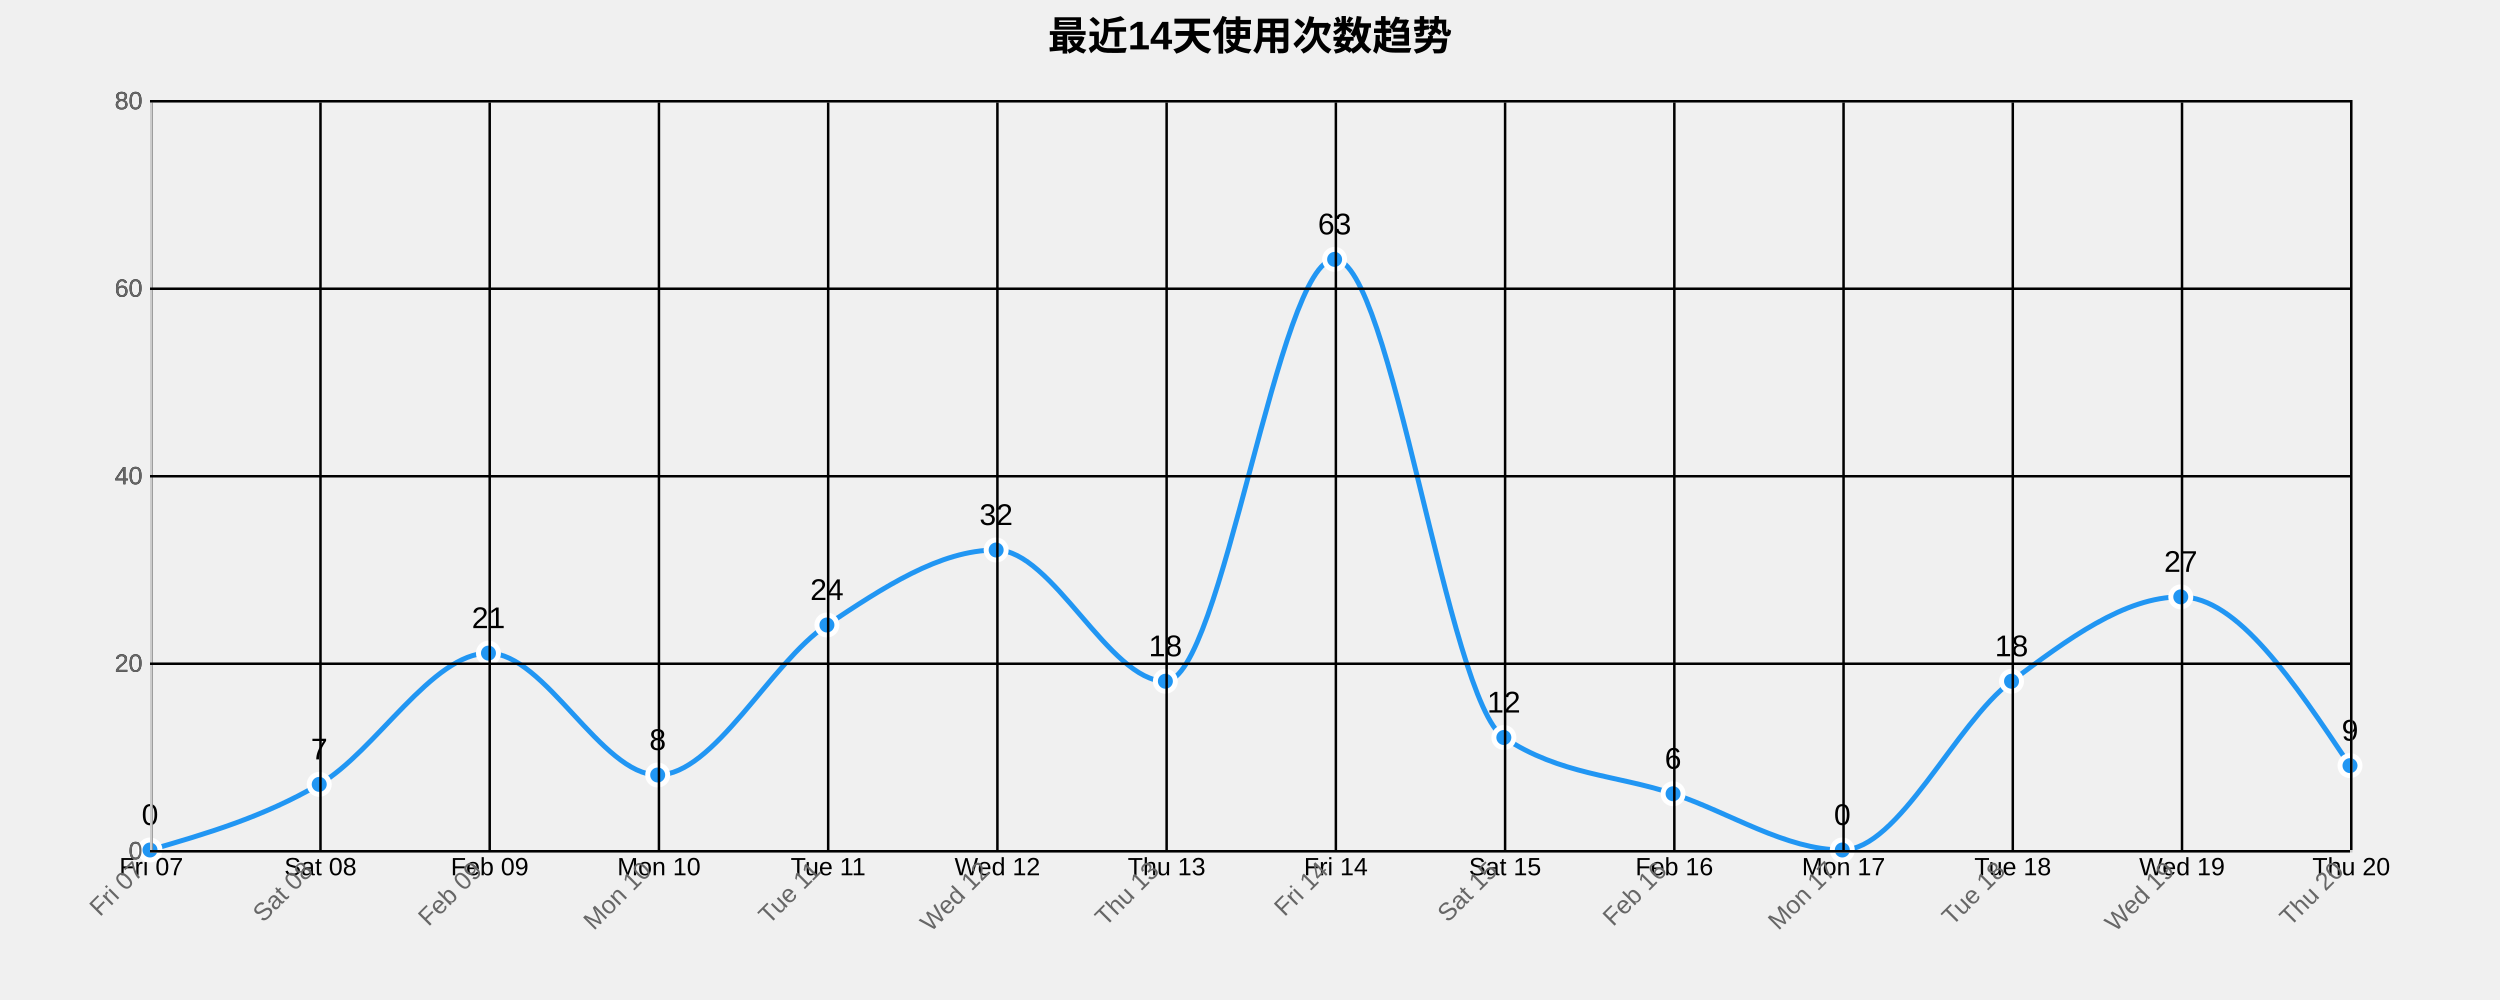
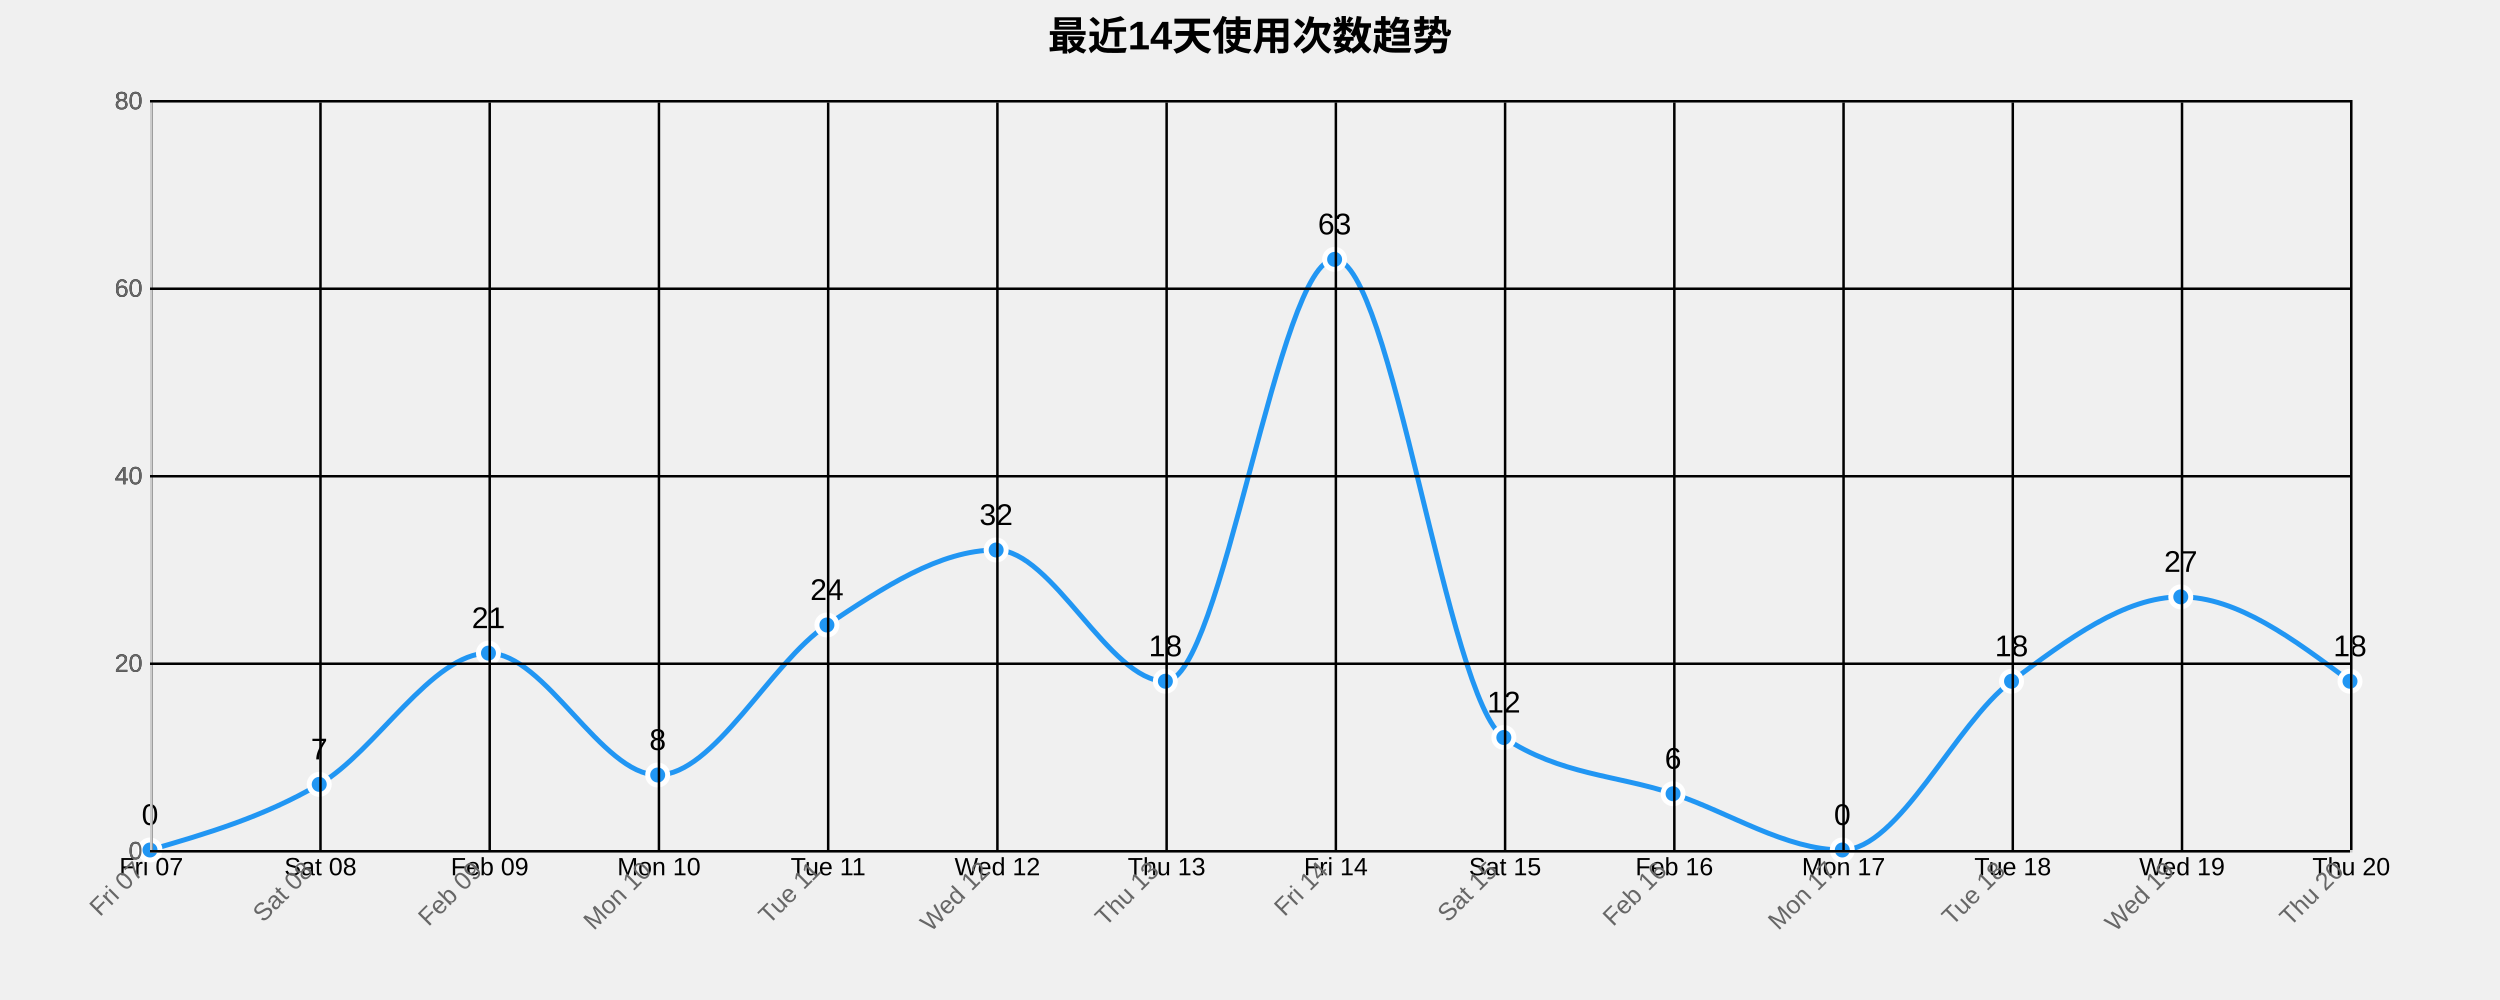
<svg xmlns="http://www.w3.org/2000/svg" width="1000" height="400">
  <g transform="translate(60,40)">
    <text x="440" y="-20" text-anchor="middle" style="font-size: 16px; font-weight: bold;">最近14天使用次数趋势</text>
    <g class="grid" transform="translate(0,300)" fill="none" font-size="10" font-family="sans-serif" text-anchor="middle">
      <path class="domain" stroke="currentColor" d="M0.5,-300V0.5H880.5V-300" />
      <g class="tick" opacity="1" transform="translate(0.5,0)">
        <line stroke="currentColor" y2="-300" />
        <text fill="currentColor" y="3" dy="0.71em">Fri 07</text>
      </g>
      <g class="tick" opacity="1" transform="translate(68.19231,0)">
        <line stroke="currentColor" y2="-300" />
        <text fill="currentColor" y="3" dy="0.71em">Sat 08</text>
      </g>
      <g class="tick" opacity="1" transform="translate(135.8846,0)">
        <line stroke="currentColor" y2="-300" />
        <text fill="currentColor" y="3" dy="0.71em">Feb 09</text>
      </g>
      <g class="tick" opacity="1" transform="translate(203.5769,0)">
        <line stroke="currentColor" y2="-300" />
        <text fill="currentColor" y="3" dy="0.71em">Mon 10</text>
      </g>
      <g class="tick" opacity="1" transform="translate(271.2692,0)">
        <line stroke="currentColor" y2="-300" />
        <text fill="currentColor" y="3" dy="0.71em">Tue 11</text>
      </g>
      <g class="tick" opacity="1" transform="translate(338.9615,0)">
        <line stroke="currentColor" y2="-300" />
        <text fill="currentColor" y="3" dy="0.71em">Wed 12</text>
      </g>
      <g class="tick" opacity="1" transform="translate(406.6538,0)">
        <line stroke="currentColor" y2="-300" />
        <text fill="currentColor" y="3" dy="0.71em">Thu 13</text>
      </g>
      <g class="tick" opacity="1" transform="translate(474.3462,0)">
        <line stroke="currentColor" y2="-300" />
        <text fill="currentColor" y="3" dy="0.71em">Fri 14</text>
      </g>
      <g class="tick" opacity="1" transform="translate(542.0385,0)">
        <line stroke="currentColor" y2="-300" />
        <text fill="currentColor" y="3" dy="0.71em">Sat 15</text>
      </g>
      <g class="tick" opacity="1" transform="translate(609.7308,0)">
        <line stroke="currentColor" y2="-300" />
        <text fill="currentColor" y="3" dy="0.71em">Feb 16</text>
      </g>
      <g class="tick" opacity="1" transform="translate(677.4231,0)">
        <line stroke="currentColor" y2="-300" />
        <text fill="currentColor" y="3" dy="0.71em">Mon 17</text>
      </g>
      <g class="tick" opacity="1" transform="translate(745.1154,0)">
        <line stroke="currentColor" y2="-300" />
        <text fill="currentColor" y="3" dy="0.71em">Tue 18</text>
      </g>
      <g class="tick" opacity="1" transform="translate(812.8077,0)">
        <line stroke="currentColor" y2="-300" />
        <text fill="currentColor" y="3" dy="0.71em">Wed 19</text>
      </g>
      <g class="tick" opacity="1" transform="translate(880.5,0)">
        <line stroke="currentColor" y2="-300" />
        <text fill="currentColor" y="3" dy="0.71em">Thu 20</text>
      </g>
    </g>
    <g class="grid" fill="none" font-size="10" font-family="sans-serif" text-anchor="end">
      <path class="domain" stroke="currentColor" d="M880,300.5H0.5V0.5H880" />
      <g class="tick" opacity="1" transform="translate(0,300.5)">
        <line stroke="currentColor" x2="880" />
        <text fill="currentColor" x="-3" dy="0.32em">0</text>
      </g>
      <g class="tick" opacity="1" transform="translate(0,225.5)">
        <line stroke="currentColor" x2="880" />
        <text fill="currentColor" x="-3" dy="0.32em">20</text>
      </g>
      <g class="tick" opacity="1" transform="translate(0,150.5)">
        <line stroke="currentColor" x2="880" />
        <text fill="currentColor" x="-3" dy="0.32em">40</text>
      </g>
      <g class="tick" opacity="1" transform="translate(0,75.5)">
        <line stroke="currentColor" x2="880" />
        <text fill="currentColor" x="-3" dy="0.32em">60</text>
      </g>
      <g class="tick" opacity="1" transform="translate(0,0.5)">
        <line stroke="currentColor" x2="880" />
        <text fill="currentColor" x="-3" dy="0.32em">80</text>
      </g>
    </g>
-     <path class="area" d="M0,300C22.564,293.438,45.128,286.875,67.692,273.75C90.256,260.625,112.821,221.25,135.385,221.25C157.949,221.25,180.513,270,203.077,270C225.641,270,248.205,225,270.769,210C293.333,195,315.897,180,338.462,180C361.026,180,383.59,232.5,406.154,232.5C428.718,232.5,451.282,63.75,473.846,63.75C496.41,63.75,518.974,240,541.538,255C564.103,270,586.667,270,609.231,277.5C631.795,285,654.359,300,676.923,300C699.487,300,722.051,249.375,744.615,232.5C767.179,215.625,789.744,198.75,812.308,198.75C834.872,198.75,857.436,232.5,880,266.25L880,300C857.436,300,834.872,300,812.308,300C789.744,300,767.179,300,744.615,300C722.051,300,699.487,300,676.923,300C654.359,300,631.795,300,609.231,300C586.667,300,564.103,300,541.538,300C518.974,300,496.41,300,473.846,300C451.282,300,428.718,300,406.154,300C383.59,300,361.026,300,338.462,300C315.897,300,293.333,300,270.769,300C248.205,300,225.641,300,203.077,300C180.513,300,157.949,300,135.385,300C112.821,300,90.256,300,67.692,300C45.128,300,22.564,300,0,300Z" style="fill: url(#area-gradient); opacity: 0.3;" />
-     <path class="line" d="M0,300C22.564,293.438,45.128,286.875,67.692,273.75C90.256,260.625,112.821,221.25,135.385,221.25C157.949,221.25,180.513,270,203.077,270C225.641,270,248.205,225,270.769,210C293.333,195,315.897,180,338.462,180C361.026,180,383.59,232.5,406.154,232.5C428.718,232.5,451.282,63.75,473.846,63.75C496.41,63.75,518.974,240,541.538,255C564.103,270,586.667,270,609.231,277.5C631.795,285,654.359,300,676.923,300C699.487,300,722.051,249.375,744.615,232.5C767.179,215.625,789.744,198.75,812.308,198.75C834.872,198.75,857.436,232.5,880,266.25" style="fill: none; stroke: #2196F3; stroke-width: 2px;" />
+     <path class="area" d="M0,300C22.564,293.438,45.128,286.875,67.692,273.75C90.256,260.625,112.821,221.25,135.385,221.25C157.949,221.25,180.513,270,203.077,270C225.641,270,248.205,225,270.769,210C293.333,195,315.897,180,338.462,180C361.026,180,383.59,232.5,406.154,232.5C428.718,232.5,451.282,63.75,473.846,63.75C496.41,63.75,518.974,240,541.538,255C564.103,270,586.667,270,609.231,277.5C631.795,285,654.359,300,676.923,300C699.487,300,722.051,249.375,744.615,232.5C767.179,215.625,789.744,198.75,812.308,198.75C834.872,198.75,857.436,215.625,880,232.5L880,300C857.436,300,834.872,300,812.308,300C789.744,300,767.179,300,744.615,300C722.051,300,699.487,300,676.923,300C654.359,300,631.795,300,609.231,300C586.667,300,564.103,300,541.538,300C518.974,300,496.41,300,473.846,300C451.282,300,428.718,300,406.154,300C383.59,300,361.026,300,338.462,300C315.897,300,293.333,300,270.769,300C248.205,300,225.641,300,203.077,300C180.513,300,157.949,300,135.385,300C112.821,300,90.256,300,67.692,300C45.128,300,22.564,300,0,300Z" style="fill: url(#area-gradient); opacity: 0.3;" />
+     <path class="line" d="M0,300C22.564,293.438,45.128,286.875,67.692,273.75C90.256,260.625,112.821,221.25,135.385,221.25C157.949,221.25,180.513,270,203.077,270C225.641,270,248.205,225,270.769,210C293.333,195,315.897,180,338.462,180C361.026,180,383.59,232.5,406.154,232.5C428.718,232.5,451.282,63.75,473.846,63.75C496.41,63.75,518.974,240,541.538,255C564.103,270,586.667,270,609.231,277.5C631.795,285,654.359,300,676.923,300C699.487,300,722.051,249.375,744.615,232.5C767.179,215.625,789.744,198.75,812.308,198.75C834.872,198.75,857.436,215.625,880,232.5" style="fill: none; stroke: #2196F3; stroke-width: 2px;" />
    <circle class="dot" cx="0" cy="300" r="4" style="fill: #2196F3; stroke: #fff; stroke-width: 2px;" />
    <circle class="dot" cx="67.692" cy="273.75" r="4" style="fill: #2196F3; stroke: #fff; stroke-width: 2px;" />
    <circle class="dot" cx="135.385" cy="221.25" r="4" style="fill: #2196F3; stroke: #fff; stroke-width: 2px;" />
    <circle class="dot" cx="203.077" cy="270" r="4" style="fill: #2196F3; stroke: #fff; stroke-width: 2px;" />
    <circle class="dot" cx="270.769" cy="210" r="4" style="fill: #2196F3; stroke: #fff; stroke-width: 2px;" />
    <circle class="dot" cx="338.462" cy="180" r="4" style="fill: #2196F3; stroke: #fff; stroke-width: 2px;" />
    <circle class="dot" cx="406.154" cy="232.5" r="4" style="fill: #2196F3; stroke: #fff; stroke-width: 2px;" />
    <circle class="dot" cx="473.846" cy="63.75" r="4" style="fill: #2196F3; stroke: #fff; stroke-width: 2px;" />
    <circle class="dot" cx="541.538" cy="255" r="4" style="fill: #2196F3; stroke: #fff; stroke-width: 2px;" />
    <circle class="dot" cx="609.231" cy="277.5" r="4" style="fill: #2196F3; stroke: #fff; stroke-width: 2px;" />
    <circle class="dot" cx="676.923" cy="300" r="4" style="fill: #2196F3; stroke: #fff; stroke-width: 2px;" />
    <circle class="dot" cx="744.615" cy="232.5" r="4" style="fill: #2196F3; stroke: #fff; stroke-width: 2px;" />
    <circle class="dot" cx="812.308" cy="198.75" r="4" style="fill: #2196F3; stroke: #fff; stroke-width: 2px;" />
-     <circle class="dot" cx="880" cy="266.25" r="4" style="fill: #2196F3; stroke: #fff; stroke-width: 2px;" />
+     <circle class="dot" cx="880" cy="232.5" r="4" style="fill: #2196F3; stroke: #fff; stroke-width: 2px;" />
    <text class="label" x="0" y="290" text-anchor="middle" style="font-size: 12px;">0</text>
    <text class="label" x="67.692" y="263.75" text-anchor="middle" style="font-size: 12px;">7</text>
    <text class="label" x="135.385" y="211.25" text-anchor="middle" style="font-size: 12px;">21</text>
    <text class="label" x="203.077" y="260" text-anchor="middle" style="font-size: 12px;">8</text>
    <text class="label" x="270.769" y="200" text-anchor="middle" style="font-size: 12px;">24</text>
    <text class="label" x="338.462" y="170" text-anchor="middle" style="font-size: 12px;">32</text>
    <text class="label" x="406.154" y="222.5" text-anchor="middle" style="font-size: 12px;">18</text>
    <text class="label" x="473.846" y="53.75" text-anchor="middle" style="font-size: 12px;">63</text>
    <text class="label" x="541.538" y="245" text-anchor="middle" style="font-size: 12px;">12</text>
    <text class="label" x="609.231" y="267.5" text-anchor="middle" style="font-size: 12px;">6</text>
    <text class="label" x="676.923" y="290" text-anchor="middle" style="font-size: 12px;">0</text>
    <text class="label" x="744.615" y="222.5" text-anchor="middle" style="font-size: 12px;">18</text>
    <text class="label" x="812.308" y="188.75" text-anchor="middle" style="font-size: 12px;">27</text>
-     <text class="label" x="880" y="256.25" text-anchor="middle" style="font-size: 12px;">9</text>
+     <text class="label" x="880" y="222.5" text-anchor="middle" style="font-size: 12px;">18</text>
    <g class="x-axis" transform="translate(0,300)" fill="none" font-size="10" font-family="sans-serif" text-anchor="middle">
      <path class="domain" stroke="currentColor" d="M0.5,-300V0.5H880.5V-300" />
      <g class="tick" opacity="1" transform="translate(0.5,0)">
        <line stroke="currentColor" y2="-300" />
        <text fill="currentColor" y="3" dy=".15em" style="text-anchor: end;" dx="-.8em" transform="rotate(-45)">Fri 07</text>
      </g>
      <g class="tick" opacity="1" transform="translate(68.19231,0)">
        <line stroke="currentColor" y2="-300" />
        <text fill="currentColor" y="3" dy=".15em" style="text-anchor: end;" dx="-.8em" transform="rotate(-45)">Sat 08</text>
      </g>
      <g class="tick" opacity="1" transform="translate(135.8846,0)">
        <line stroke="currentColor" y2="-300" />
        <text fill="currentColor" y="3" dy=".15em" style="text-anchor: end;" dx="-.8em" transform="rotate(-45)">Feb 09</text>
      </g>
      <g class="tick" opacity="1" transform="translate(203.5769,0)">
        <line stroke="currentColor" y2="-300" />
        <text fill="currentColor" y="3" dy=".15em" style="text-anchor: end;" dx="-.8em" transform="rotate(-45)">Mon 10</text>
      </g>
      <g class="tick" opacity="1" transform="translate(271.2692,0)">
        <line stroke="currentColor" y2="-300" />
        <text fill="currentColor" y="3" dy=".15em" style="text-anchor: end;" dx="-.8em" transform="rotate(-45)">Tue 11</text>
      </g>
      <g class="tick" opacity="1" transform="translate(338.9615,0)">
        <line stroke="currentColor" y2="-300" />
        <text fill="currentColor" y="3" dy=".15em" style="text-anchor: end;" dx="-.8em" transform="rotate(-45)">Wed 12</text>
      </g>
      <g class="tick" opacity="1" transform="translate(406.6538,0)">
        <line stroke="currentColor" y2="-300" />
        <text fill="currentColor" y="3" dy=".15em" style="text-anchor: end;" dx="-.8em" transform="rotate(-45)">Thu 13</text>
      </g>
      <g class="tick" opacity="1" transform="translate(474.3462,0)">
        <line stroke="currentColor" y2="-300" />
        <text fill="currentColor" y="3" dy=".15em" style="text-anchor: end;" dx="-.8em" transform="rotate(-45)">Fri 14</text>
      </g>
      <g class="tick" opacity="1" transform="translate(542.0385,0)">
        <line stroke="currentColor" y2="-300" />
        <text fill="currentColor" y="3" dy=".15em" style="text-anchor: end;" dx="-.8em" transform="rotate(-45)">Sat 15</text>
      </g>
      <g class="tick" opacity="1" transform="translate(609.7308,0)">
        <line stroke="currentColor" y2="-300" />
        <text fill="currentColor" y="3" dy=".15em" style="text-anchor: end;" dx="-.8em" transform="rotate(-45)">Feb 16</text>
      </g>
      <g class="tick" opacity="1" transform="translate(677.4231,0)">
        <line stroke="currentColor" y2="-300" />
        <text fill="currentColor" y="3" dy=".15em" style="text-anchor: end;" dx="-.8em" transform="rotate(-45)">Mon 17</text>
      </g>
      <g class="tick" opacity="1" transform="translate(745.1154,0)">
        <line stroke="currentColor" y2="-300" />
        <text fill="currentColor" y="3" dy=".15em" style="text-anchor: end;" dx="-.8em" transform="rotate(-45)">Tue 18</text>
      </g>
      <g class="tick" opacity="1" transform="translate(812.8077,0)">
        <line stroke="currentColor" y2="-300" />
        <text fill="currentColor" y="3" dy=".15em" style="text-anchor: end;" dx="-.8em" transform="rotate(-45)">Wed 19</text>
      </g>
      <g class="tick" opacity="1" transform="translate(880.5,0)">
        <line stroke="currentColor" y2="-300" />
        <text fill="currentColor" y="3" dy=".15em" style="text-anchor: end;" dx="-.8em" transform="rotate(-45)">Thu 20</text>
      </g>
    </g>
    <g class="y-axis" fill="none" font-size="10" font-family="sans-serif" text-anchor="end">
      <path class="domain" stroke="currentColor" d="M880,300.5H0.5V0.5H880" />
      <g class="tick" opacity="1" transform="translate(0,300.5)">
        <line stroke="currentColor" x2="880" />
        <text fill="currentColor" x="-3" dy="0.32em">0</text>
      </g>
      <g class="tick" opacity="1" transform="translate(0,225.5)">
        <line stroke="currentColor" x2="880" />
        <text fill="currentColor" x="-3" dy="0.32em">20</text>
      </g>
      <g class="tick" opacity="1" transform="translate(0,150.5)">
        <line stroke="currentColor" x2="880" />
        <text fill="currentColor" x="-3" dy="0.32em">40</text>
      </g>
      <g class="tick" opacity="1" transform="translate(0,75.5)">
        <line stroke="currentColor" x2="880" />
        <text fill="currentColor" x="-3" dy="0.32em">60</text>
      </g>
      <g class="tick" opacity="1" transform="translate(0,0.5)">
        <line stroke="currentColor" x2="880" />
        <text fill="currentColor" x="-3" dy="0.32em">80</text>
      </g>
    </g>
    <style>
    .grid line {
      stroke: #e0e0e0;
      stroke-opacity: 0.7;
      shape-rendering: crispEdges;
    }
    .grid path {
      stroke-width: 0;
    }
    .dot:hover {
      r: 6;
    }
    text {
      font-family: Arial, sans-serif;
    }
    .x-axis path, .y-axis path {
      stroke: #ccc;
    }
    .x-axis text, .y-axis text {
      fill: #666;
    }
  </style>
  </g>
</svg>
